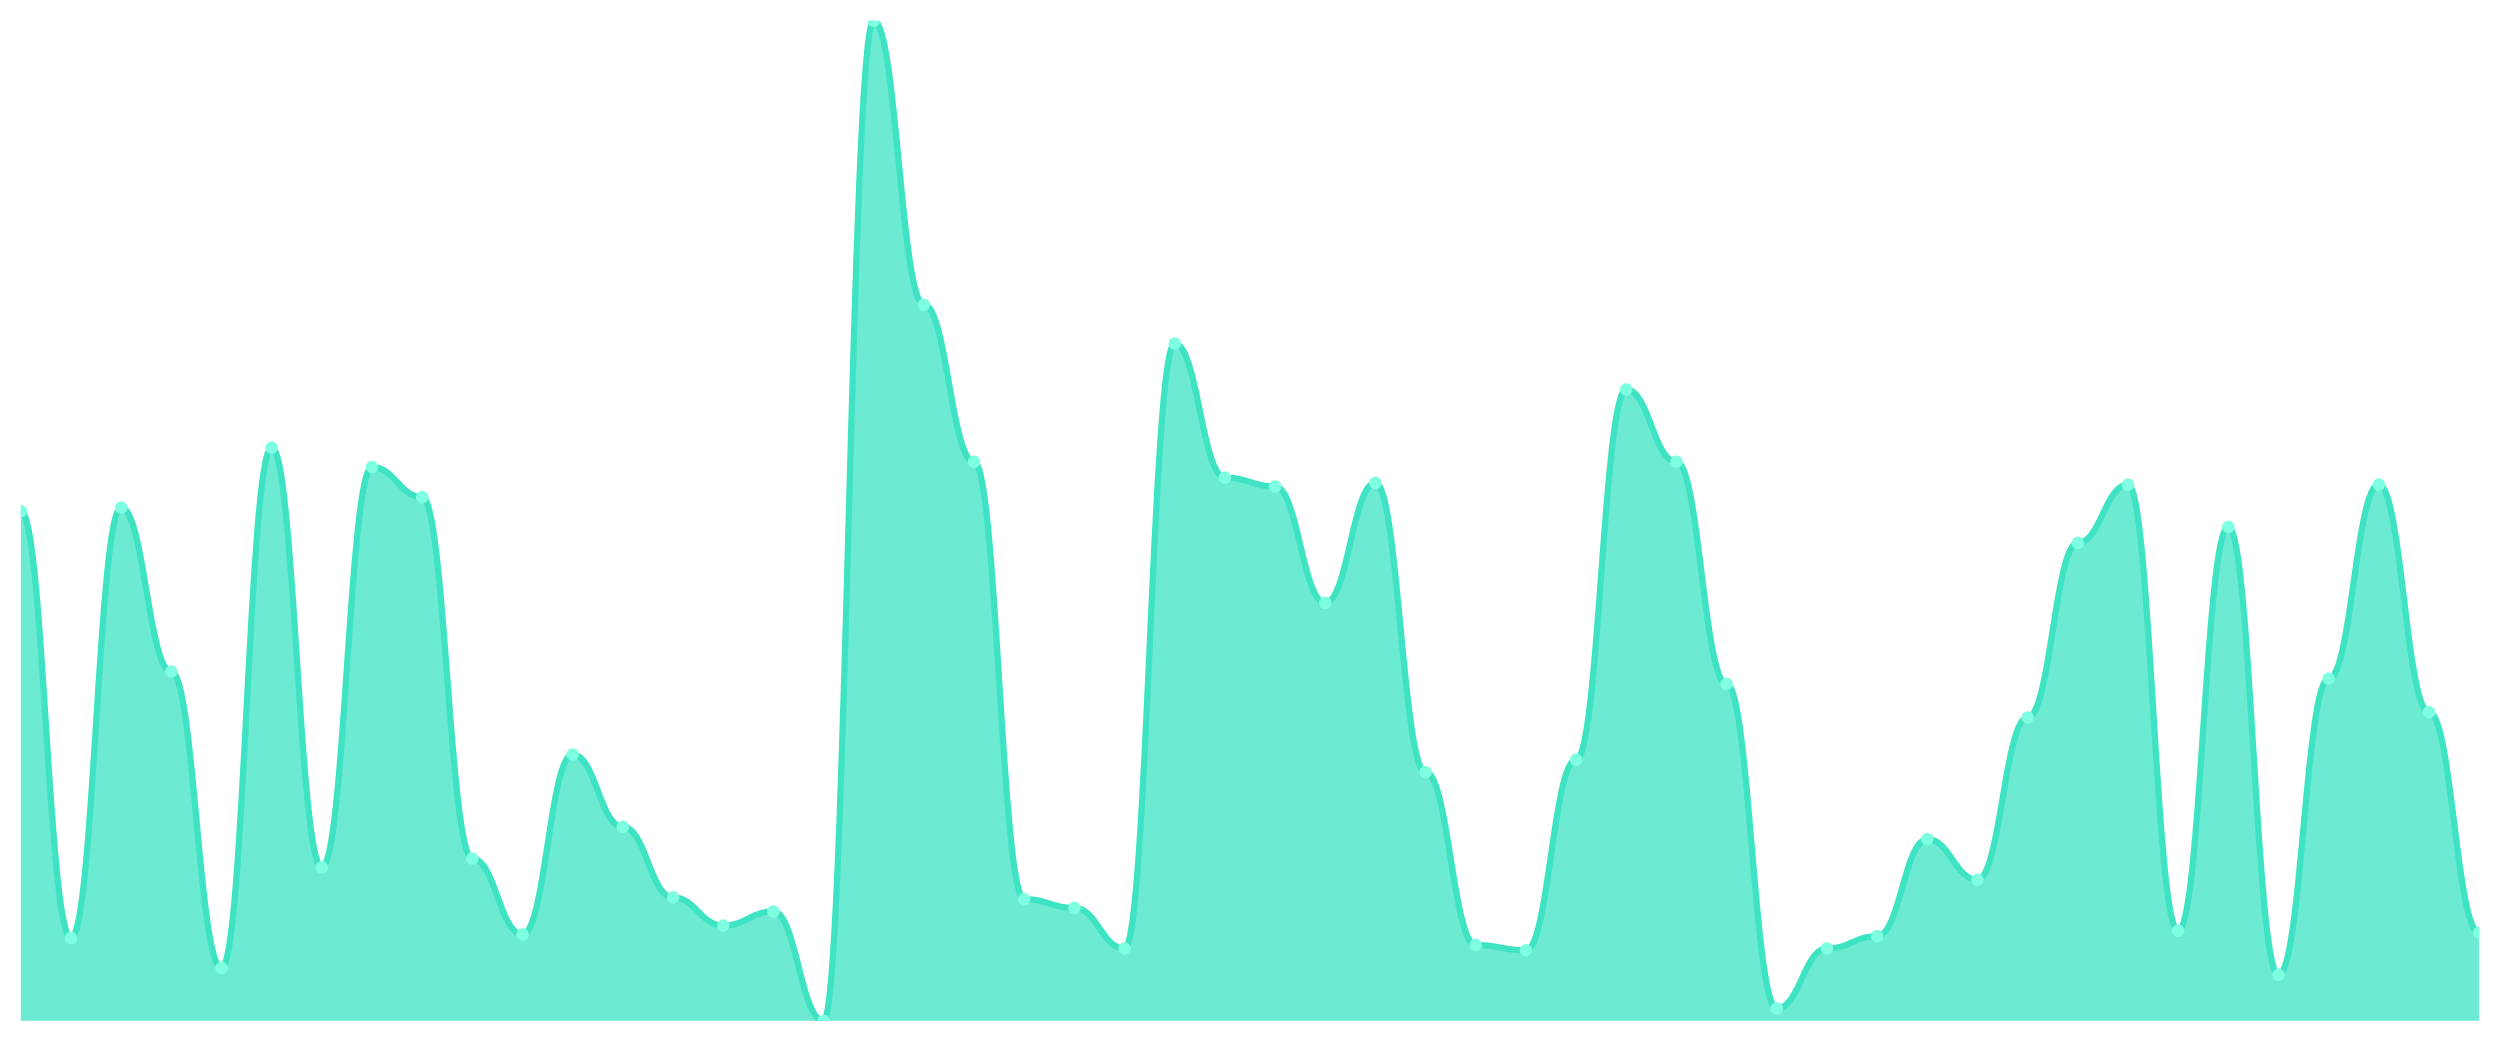
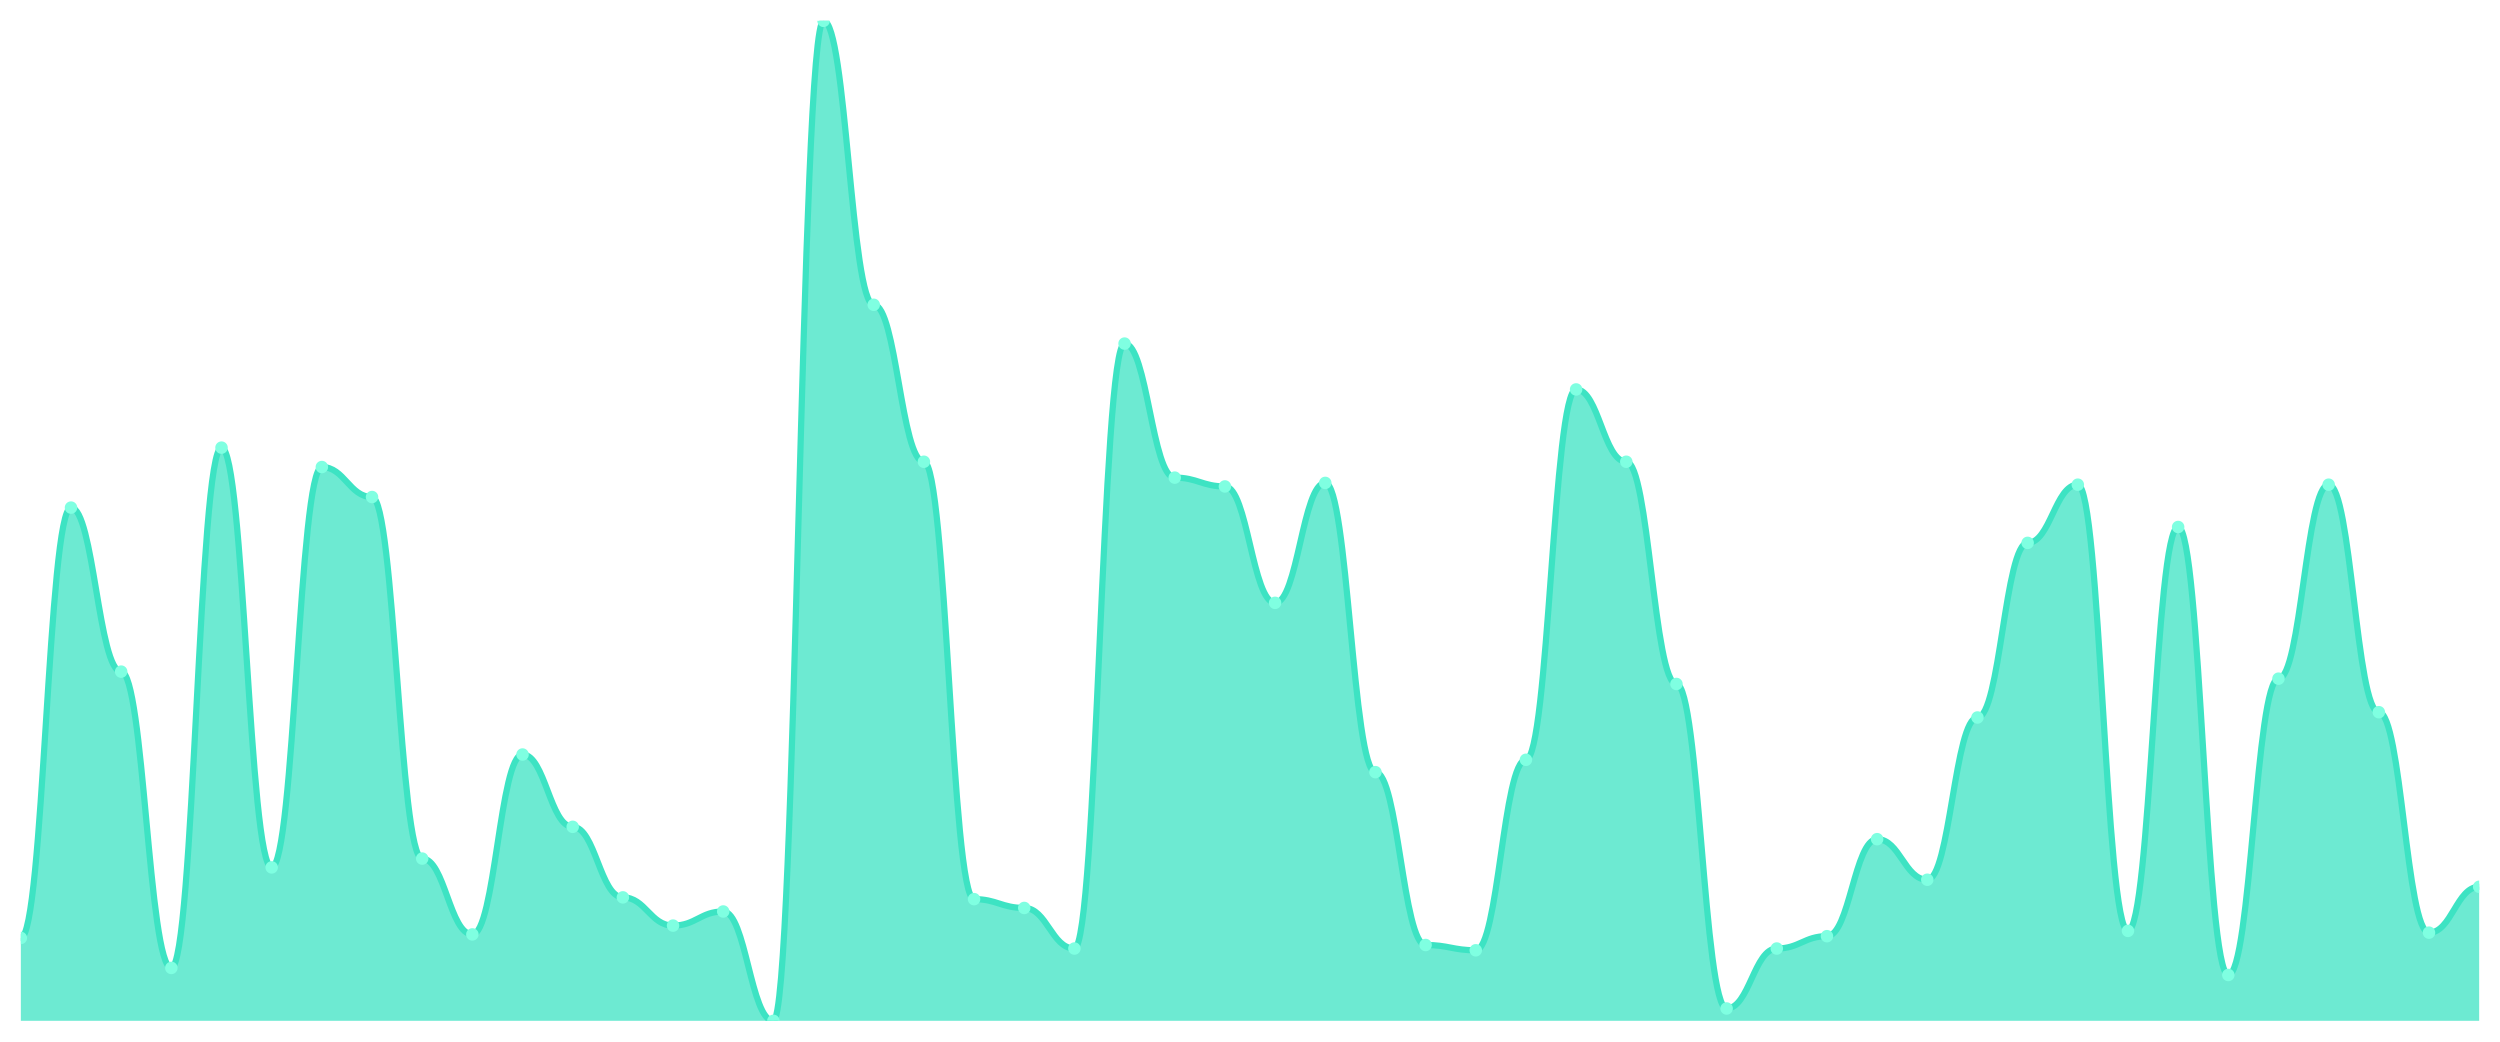
<svg xmlns="http://www.w3.org/2000/svg" viewBox="0 0 1200 500" width="1200" height="500">
  <defs>
    <clipPath id="c">
      <rect x="10" y="10" width="1180" height="480" />
    </clipPath>
  </defs>
  <rect width="1200" height="500" fill="none" />
  <g clip-path="url(#c)">
-     <path d="M 10,490 L 10,245.344 C 20.837,245.344 23.245,450.212 34.082,450.212 C 44.918,450.212 47.327,243.651 58.163,243.651 C 69,243.651 71.408,322.381 82.245,322.381 C 93.082,322.381 95.49,464.603 106.327,464.603 C 117.163,464.603 119.571,214.868 130.408,214.868 C 141.245,214.868 143.653,416.349 154.49,416.349 C 165.327,416.349 167.735,224.18 178.571,224.18 C 189.408,224.18 191.816,238.571 202.653,238.571 C 213.49,238.571 215.898,412.116 226.735,412.116 C 237.571,412.116 239.98,448.519 250.816,448.519 C 261.653,448.519 264.061,362.169 274.898,362.169 C 285.735,362.169 288.143,396.878 298.98,396.878 C 309.816,396.878 312.224,430.741 323.061,430.741 C 333.898,430.741 336.306,444.286 347.143,444.286 C 357.98,444.286 360.388,437.513 371.224,437.513 C 382.061,437.513 384.469,490 395.306,490 C 406.143,490 408.551,10 419.388,10 C 430.224,10 432.633,146.296 443.469,146.296 C 454.306,146.296 456.714,221.64 467.551,221.64 C 478.388,221.64 480.796,431.587 491.633,431.587 C 502.469,431.587 504.878,435.82 515.714,435.82 C 526.551,435.82 528.959,455.291 539.796,455.291 C 550.633,455.291 553.041,164.921 563.878,164.921 C 574.714,164.921 577.122,229.259 587.959,229.259 C 598.796,229.259 601.204,233.492 612.041,233.492 C 622.878,233.492 625.286,289.365 636.122,289.365 C 646.959,289.365 649.367,231.799 660.204,231.799 C 671.041,231.799 673.449,370.635 684.286,370.635 C 695.122,370.635 697.531,453.598 708.367,453.598 C 719.204,453.598 721.612,456.138 732.449,456.138 C 743.286,456.138 745.694,364.709 756.531,364.709 C 767.367,364.709 769.776,186.931 780.612,186.931 C 791.449,186.931 793.857,221.64 804.694,221.64 C 815.531,221.64 817.939,328.307 828.776,328.307 C 839.612,328.307 842.02,484.074 852.857,484.074 C 863.694,484.074 866.102,455.291 876.939,455.291 C 887.776,455.291 890.184,449.365 901.02,449.365 C 911.857,449.365 914.265,402.804 925.102,402.804 C 935.939,402.804 938.347,422.275 949.184,422.275 C 960.02,422.275 962.429,344.392 973.265,344.392 C 984.102,344.392 986.51,260.582 997.347,260.582 C 1008.184,260.582 1010.592,232.646 1021.429,232.646 C 1032.265,232.646 1034.673,446.825 1045.51,446.825 C 1056.347,446.825 1058.755,252.963 1069.592,252.963 C 1080.429,252.963 1082.837,467.989 1093.673,467.989 C 1104.51,467.989 1106.918,325.767 1117.755,325.767 C 1128.592,325.767 1131,232.646 1141.837,232.646 C 1152.673,232.646 1155.082,341.852 1165.918,341.852 C 1176.755,341.852 1179.163,447.672 1190,447.672 L 1190,490 Z" fill="rgba(61,227,195,0.75)" />
-     <path d="M 10,245.344 C 20.837,245.344 23.245,450.212 34.082,450.212 C 44.918,450.212 47.327,243.651 58.163,243.651 C 69,243.651 71.408,322.381 82.245,322.381 C 93.082,322.381 95.49,464.603 106.327,464.603 C 117.163,464.603 119.571,214.868 130.408,214.868 C 141.245,214.868 143.653,416.349 154.49,416.349 C 165.327,416.349 167.735,224.18 178.571,224.18 C 189.408,224.18 191.816,238.571 202.653,238.571 C 213.49,238.571 215.898,412.116 226.735,412.116 C 237.571,412.116 239.98,448.519 250.816,448.519 C 261.653,448.519 264.061,362.169 274.898,362.169 C 285.735,362.169 288.143,396.878 298.98,396.878 C 309.816,396.878 312.224,430.741 323.061,430.741 C 333.898,430.741 336.306,444.286 347.143,444.286 C 357.98,444.286 360.388,437.513 371.224,437.513 C 382.061,437.513 384.469,490 395.306,490 C 406.143,490 408.551,10 419.388,10 C 430.224,10 432.633,146.296 443.469,146.296 C 454.306,146.296 456.714,221.64 467.551,221.64 C 478.388,221.64 480.796,431.587 491.633,431.587 C 502.469,431.587 504.878,435.82 515.714,435.82 C 526.551,435.82 528.959,455.291 539.796,455.291 C 550.633,455.291 553.041,164.921 563.878,164.921 C 574.714,164.921 577.122,229.259 587.959,229.259 C 598.796,229.259 601.204,233.492 612.041,233.492 C 622.878,233.492 625.286,289.365 636.122,289.365 C 646.959,289.365 649.367,231.799 660.204,231.799 C 671.041,231.799 673.449,370.635 684.286,370.635 C 695.122,370.635 697.531,453.598 708.367,453.598 C 719.204,453.598 721.612,456.138 732.449,456.138 C 743.286,456.138 745.694,364.709 756.531,364.709 C 767.367,364.709 769.776,186.931 780.612,186.931 C 791.449,186.931 793.857,221.64 804.694,221.64 C 815.531,221.64 817.939,328.307 828.776,328.307 C 839.612,328.307 842.02,484.074 852.857,484.074 C 863.694,484.074 866.102,455.291 876.939,455.291 C 887.776,455.291 890.184,449.365 901.02,449.365 C 911.857,449.365 914.265,402.804 925.102,402.804 C 935.939,402.804 938.347,422.275 949.184,422.275 C 960.02,422.275 962.429,344.392 973.265,344.392 C 984.102,344.392 986.51,260.582 997.347,260.582 C 1008.184,260.582 1010.592,232.646 1021.429,232.646 C 1032.265,232.646 1034.673,446.825 1045.51,446.825 C 1056.347,446.825 1058.755,252.963 1069.592,252.963 C 1080.429,252.963 1082.837,467.989 1093.673,467.989 C 1104.51,467.989 1106.918,325.767 1117.755,325.767 C 1128.592,325.767 1131,232.646 1141.837,232.646 C 1152.673,232.646 1155.082,341.852 1165.918,341.852 C 1176.755,341.852 1179.163,447.672 1190,447.672" fill="none" stroke="#3de3c3" stroke-width="3" stroke-linecap="round" stroke-linejoin="round" />
-     <circle cx="10" cy="245.344" r="3" fill="#7fffe1" />
-     <circle cx="34.082" cy="450.212" r="3" fill="#7fffe1" />
-     <circle cx="58.163" cy="243.651" r="3" fill="#7fffe1" />
-     <circle cx="82.245" cy="322.381" r="3" fill="#7fffe1" />
-     <circle cx="106.327" cy="464.603" r="3" fill="#7fffe1" />
-     <circle cx="130.408" cy="214.868" r="3" fill="#7fffe1" />
-     <circle cx="154.49" cy="416.349" r="3" fill="#7fffe1" />
-     <circle cx="178.571" cy="224.18" r="3" fill="#7fffe1" />
-     <circle cx="202.653" cy="238.571" r="3" fill="#7fffe1" />
-     <circle cx="226.735" cy="412.116" r="3" fill="#7fffe1" />
-     <circle cx="250.816" cy="448.519" r="3" fill="#7fffe1" />
-     <circle cx="274.898" cy="362.169" r="3" fill="#7fffe1" />
-     <circle cx="298.98" cy="396.878" r="3" fill="#7fffe1" />
-     <circle cx="323.061" cy="430.741" r="3" fill="#7fffe1" />
-     <circle cx="347.143" cy="444.286" r="3" fill="#7fffe1" />
-     <circle cx="371.224" cy="437.513" r="3" fill="#7fffe1" />
-     <circle cx="395.306" cy="490" r="3" fill="#7fffe1" />
-     <circle cx="419.388" cy="10" r="3" fill="#7fffe1" />
-     <circle cx="443.469" cy="146.296" r="3" fill="#7fffe1" />
-     <circle cx="467.551" cy="221.64" r="3" fill="#7fffe1" />
-     <circle cx="491.633" cy="431.587" r="3" fill="#7fffe1" />
-     <circle cx="515.714" cy="435.82" r="3" fill="#7fffe1" />
-     <circle cx="539.796" cy="455.291" r="3" fill="#7fffe1" />
-     <circle cx="563.878" cy="164.921" r="3" fill="#7fffe1" />
-     <circle cx="587.959" cy="229.259" r="3" fill="#7fffe1" />
-     <circle cx="612.041" cy="233.492" r="3" fill="#7fffe1" />
-     <circle cx="636.122" cy="289.365" r="3" fill="#7fffe1" />
-     <circle cx="660.204" cy="231.799" r="3" fill="#7fffe1" />
-     <circle cx="684.286" cy="370.635" r="3" fill="#7fffe1" />
-     <circle cx="708.367" cy="453.598" r="3" fill="#7fffe1" />
-     <circle cx="732.449" cy="456.138" r="3" fill="#7fffe1" />
-     <circle cx="756.531" cy="364.709" r="3" fill="#7fffe1" />
-     <circle cx="780.612" cy="186.931" r="3" fill="#7fffe1" />
-     <circle cx="804.694" cy="221.64" r="3" fill="#7fffe1" />
-     <circle cx="828.776" cy="328.307" r="3" fill="#7fffe1" />
-     <circle cx="852.857" cy="484.074" r="3" fill="#7fffe1" />
-     <circle cx="876.939" cy="455.291" r="3" fill="#7fffe1" />
-     <circle cx="901.02" cy="449.365" r="3" fill="#7fffe1" />
-     <circle cx="925.102" cy="402.804" r="3" fill="#7fffe1" />
-     <circle cx="949.184" cy="422.275" r="3" fill="#7fffe1" />
-     <circle cx="973.265" cy="344.392" r="3" fill="#7fffe1" />
-     <circle cx="997.347" cy="260.582" r="3" fill="#7fffe1" />
-     <circle cx="1021.429" cy="232.646" r="3" fill="#7fffe1" />
-     <circle cx="1045.51" cy="446.825" r="3" fill="#7fffe1" />
-     <circle cx="1069.592" cy="252.963" r="3" fill="#7fffe1" />
-     <circle cx="1093.673" cy="467.989" r="3" fill="#7fffe1" />
-     <circle cx="1117.755" cy="325.767" r="3" fill="#7fffe1" />
-     <circle cx="1141.837" cy="232.646" r="3" fill="#7fffe1" />
-     <circle cx="1165.918" cy="341.852" r="3" fill="#7fffe1" />
-     <circle cx="1190" cy="447.672" r="3" fill="#7fffe1" />
+     <path d="M 10,490 L 10,450.212 C 20.837,450.212 23.245,243.651 34.082,243.651 C 44.918,243.651 47.327,322.381 58.163,322.381 C 69,322.381 71.408,464.603 82.245,464.603 C 93.082,464.603 95.49,214.868 106.327,214.868 C 117.163,214.868 119.571,416.349 130.408,416.349 C 141.245,416.349 143.653,224.18 154.49,224.18 C 165.327,224.18 167.735,238.571 178.571,238.571 C 189.408,238.571 191.816,412.116 202.653,412.116 C 213.49,412.116 215.898,448.519 226.735,448.519 C 237.571,448.519 239.98,362.169 250.816,362.169 C 261.653,362.169 264.061,396.878 274.898,396.878 C 285.735,396.878 288.143,430.741 298.98,430.741 C 309.816,430.741 312.224,444.286 323.061,444.286 C 333.898,444.286 336.306,437.513 347.143,437.513 C 357.98,437.513 360.388,490 371.224,490 C 382.061,490 384.469,10 395.306,10 C 406.143,10 408.551,146.296 419.388,146.296 C 430.224,146.296 432.633,221.64 443.469,221.64 C 454.306,221.64 456.714,431.587 467.551,431.587 C 478.388,431.587 480.796,435.82 491.633,435.82 C 502.469,435.82 504.878,455.291 515.714,455.291 C 526.551,455.291 528.959,164.921 539.796,164.921 C 550.633,164.921 553.041,229.259 563.878,229.259 C 574.714,229.259 577.122,233.492 587.959,233.492 C 598.796,233.492 601.204,289.365 612.041,289.365 C 622.878,289.365 625.286,231.799 636.122,231.799 C 646.959,231.799 649.367,370.635 660.204,370.635 C 671.041,370.635 673.449,453.598 684.286,453.598 C 695.122,453.598 697.531,456.138 708.367,456.138 C 719.204,456.138 721.612,364.709 732.449,364.709 C 743.286,364.709 745.694,186.931 756.531,186.931 C 767.367,186.931 769.776,221.64 780.612,221.64 C 791.449,221.64 793.857,328.307 804.694,328.307 C 815.531,328.307 817.939,484.074 828.776,484.074 C 839.612,484.074 842.02,455.291 852.857,455.291 C 863.694,455.291 866.102,449.365 876.939,449.365 C 887.776,449.365 890.184,402.804 901.02,402.804 C 911.857,402.804 914.265,422.275 925.102,422.275 C 935.939,422.275 938.347,344.392 949.184,344.392 C 960.02,344.392 962.429,260.582 973.265,260.582 C 984.102,260.582 986.51,232.646 997.347,232.646 C 1008.184,232.646 1010.592,446.825 1021.429,446.825 C 1032.265,446.825 1034.673,252.963 1045.51,252.963 C 1056.347,252.963 1058.755,467.989 1069.592,467.989 C 1080.429,467.989 1082.837,325.767 1093.673,325.767 C 1104.51,325.767 1106.918,232.646 1117.755,232.646 C 1128.592,232.646 1131,341.852 1141.837,341.852 C 1152.673,341.852 1155.082,447.672 1165.918,447.672 C 1176.755,447.672 1179.163,425.661 1190,425.661 L 1190,490 Z" fill="rgba(61,227,195,0.75)" />
+     <path d="M 10,450.212 C 20.837,450.212 23.245,243.651 34.082,243.651 C 44.918,243.651 47.327,322.381 58.163,322.381 C 69,322.381 71.408,464.603 82.245,464.603 C 93.082,464.603 95.49,214.868 106.327,214.868 C 117.163,214.868 119.571,416.349 130.408,416.349 C 141.245,416.349 143.653,224.18 154.49,224.18 C 165.327,224.18 167.735,238.571 178.571,238.571 C 189.408,238.571 191.816,412.116 202.653,412.116 C 213.49,412.116 215.898,448.519 226.735,448.519 C 237.571,448.519 239.98,362.169 250.816,362.169 C 261.653,362.169 264.061,396.878 274.898,396.878 C 285.735,396.878 288.143,430.741 298.98,430.741 C 309.816,430.741 312.224,444.286 323.061,444.286 C 333.898,444.286 336.306,437.513 347.143,437.513 C 357.98,437.513 360.388,490 371.224,490 C 382.061,490 384.469,10 395.306,10 C 406.143,10 408.551,146.296 419.388,146.296 C 430.224,146.296 432.633,221.64 443.469,221.64 C 454.306,221.64 456.714,431.587 467.551,431.587 C 478.388,431.587 480.796,435.82 491.633,435.82 C 502.469,435.82 504.878,455.291 515.714,455.291 C 526.551,455.291 528.959,164.921 539.796,164.921 C 550.633,164.921 553.041,229.259 563.878,229.259 C 574.714,229.259 577.122,233.492 587.959,233.492 C 598.796,233.492 601.204,289.365 612.041,289.365 C 622.878,289.365 625.286,231.799 636.122,231.799 C 646.959,231.799 649.367,370.635 660.204,370.635 C 671.041,370.635 673.449,453.598 684.286,453.598 C 695.122,453.598 697.531,456.138 708.367,456.138 C 719.204,456.138 721.612,364.709 732.449,364.709 C 743.286,364.709 745.694,186.931 756.531,186.931 C 767.367,186.931 769.776,221.64 780.612,221.64 C 791.449,221.64 793.857,328.307 804.694,328.307 C 815.531,328.307 817.939,484.074 828.776,484.074 C 839.612,484.074 842.02,455.291 852.857,455.291 C 863.694,455.291 866.102,449.365 876.939,449.365 C 887.776,449.365 890.184,402.804 901.02,402.804 C 911.857,402.804 914.265,422.275 925.102,422.275 C 935.939,422.275 938.347,344.392 949.184,344.392 C 960.02,344.392 962.429,260.582 973.265,260.582 C 984.102,260.582 986.51,232.646 997.347,232.646 C 1008.184,232.646 1010.592,446.825 1021.429,446.825 C 1032.265,446.825 1034.673,252.963 1045.51,252.963 C 1056.347,252.963 1058.755,467.989 1069.592,467.989 C 1080.429,467.989 1082.837,325.767 1093.673,325.767 C 1104.51,325.767 1106.918,232.646 1117.755,232.646 C 1128.592,232.646 1131,341.852 1141.837,341.852 C 1152.673,341.852 1155.082,447.672 1165.918,447.672 C 1176.755,447.672 1179.163,425.661 1190,425.661" fill="none" stroke="#3de3c3" stroke-width="3" stroke-linecap="round" stroke-linejoin="round" />
+     <circle cx="10" cy="450.212" r="3" fill="#7fffe1" />
+     <circle cx="34.082" cy="243.651" r="3" fill="#7fffe1" />
+     <circle cx="58.163" cy="322.381" r="3" fill="#7fffe1" />
+     <circle cx="82.245" cy="464.603" r="3" fill="#7fffe1" />
+     <circle cx="106.327" cy="214.868" r="3" fill="#7fffe1" />
+     <circle cx="130.408" cy="416.349" r="3" fill="#7fffe1" />
+     <circle cx="154.49" cy="224.18" r="3" fill="#7fffe1" />
+     <circle cx="178.571" cy="238.571" r="3" fill="#7fffe1" />
+     <circle cx="202.653" cy="412.116" r="3" fill="#7fffe1" />
+     <circle cx="226.735" cy="448.519" r="3" fill="#7fffe1" />
+     <circle cx="250.816" cy="362.169" r="3" fill="#7fffe1" />
+     <circle cx="274.898" cy="396.878" r="3" fill="#7fffe1" />
+     <circle cx="298.98" cy="430.741" r="3" fill="#7fffe1" />
+     <circle cx="323.061" cy="444.286" r="3" fill="#7fffe1" />
+     <circle cx="347.143" cy="437.513" r="3" fill="#7fffe1" />
+     <circle cx="371.224" cy="490" r="3" fill="#7fffe1" />
+     <circle cx="395.306" cy="10" r="3" fill="#7fffe1" />
+     <circle cx="419.388" cy="146.296" r="3" fill="#7fffe1" />
+     <circle cx="443.469" cy="221.64" r="3" fill="#7fffe1" />
+     <circle cx="467.551" cy="431.587" r="3" fill="#7fffe1" />
+     <circle cx="491.633" cy="435.82" r="3" fill="#7fffe1" />
+     <circle cx="515.714" cy="455.291" r="3" fill="#7fffe1" />
+     <circle cx="539.796" cy="164.921" r="3" fill="#7fffe1" />
+     <circle cx="563.878" cy="229.259" r="3" fill="#7fffe1" />
+     <circle cx="587.959" cy="233.492" r="3" fill="#7fffe1" />
+     <circle cx="612.041" cy="289.365" r="3" fill="#7fffe1" />
+     <circle cx="636.122" cy="231.799" r="3" fill="#7fffe1" />
+     <circle cx="660.204" cy="370.635" r="3" fill="#7fffe1" />
+     <circle cx="684.286" cy="453.598" r="3" fill="#7fffe1" />
+     <circle cx="708.367" cy="456.138" r="3" fill="#7fffe1" />
+     <circle cx="732.449" cy="364.709" r="3" fill="#7fffe1" />
+     <circle cx="756.531" cy="186.931" r="3" fill="#7fffe1" />
+     <circle cx="780.612" cy="221.64" r="3" fill="#7fffe1" />
+     <circle cx="804.694" cy="328.307" r="3" fill="#7fffe1" />
+     <circle cx="828.776" cy="484.074" r="3" fill="#7fffe1" />
+     <circle cx="852.857" cy="455.291" r="3" fill="#7fffe1" />
+     <circle cx="876.939" cy="449.365" r="3" fill="#7fffe1" />
+     <circle cx="901.02" cy="402.804" r="3" fill="#7fffe1" />
+     <circle cx="925.102" cy="422.275" r="3" fill="#7fffe1" />
+     <circle cx="949.184" cy="344.392" r="3" fill="#7fffe1" />
+     <circle cx="973.265" cy="260.582" r="3" fill="#7fffe1" />
+     <circle cx="997.347" cy="232.646" r="3" fill="#7fffe1" />
+     <circle cx="1021.429" cy="446.825" r="3" fill="#7fffe1" />
+     <circle cx="1045.51" cy="252.963" r="3" fill="#7fffe1" />
+     <circle cx="1069.592" cy="467.989" r="3" fill="#7fffe1" />
+     <circle cx="1093.673" cy="325.767" r="3" fill="#7fffe1" />
+     <circle cx="1117.755" cy="232.646" r="3" fill="#7fffe1" />
+     <circle cx="1141.837" cy="341.852" r="3" fill="#7fffe1" />
+     <circle cx="1165.918" cy="447.672" r="3" fill="#7fffe1" />
+     <circle cx="1190" cy="425.661" r="3" fill="#7fffe1" />
  </g>
</svg>
